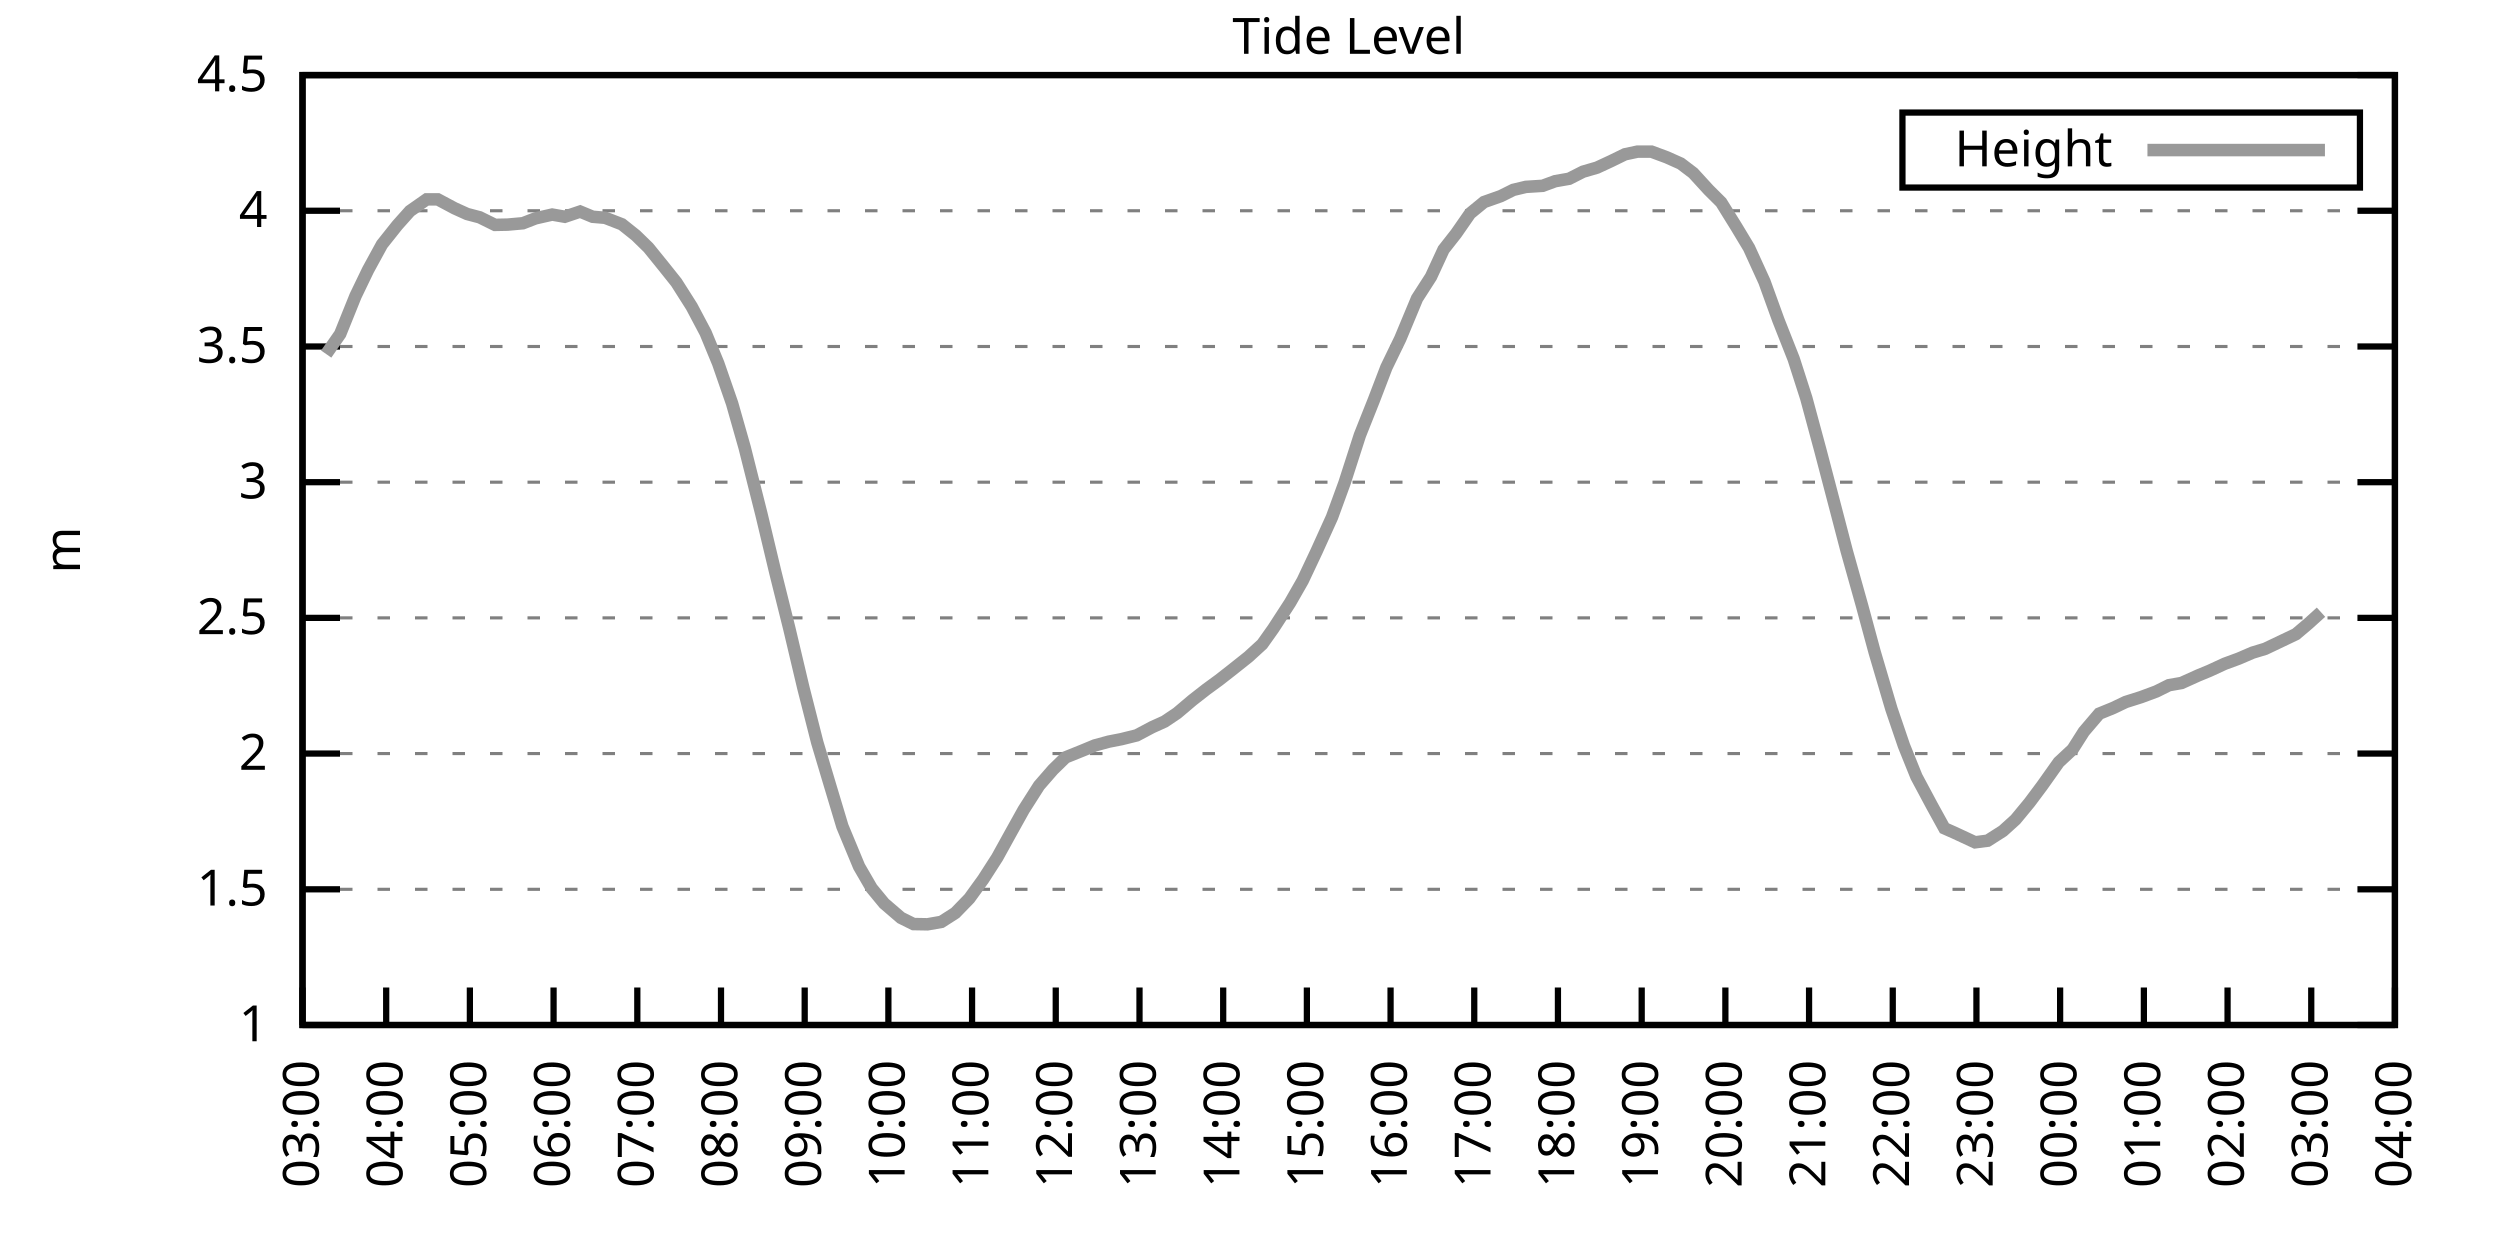
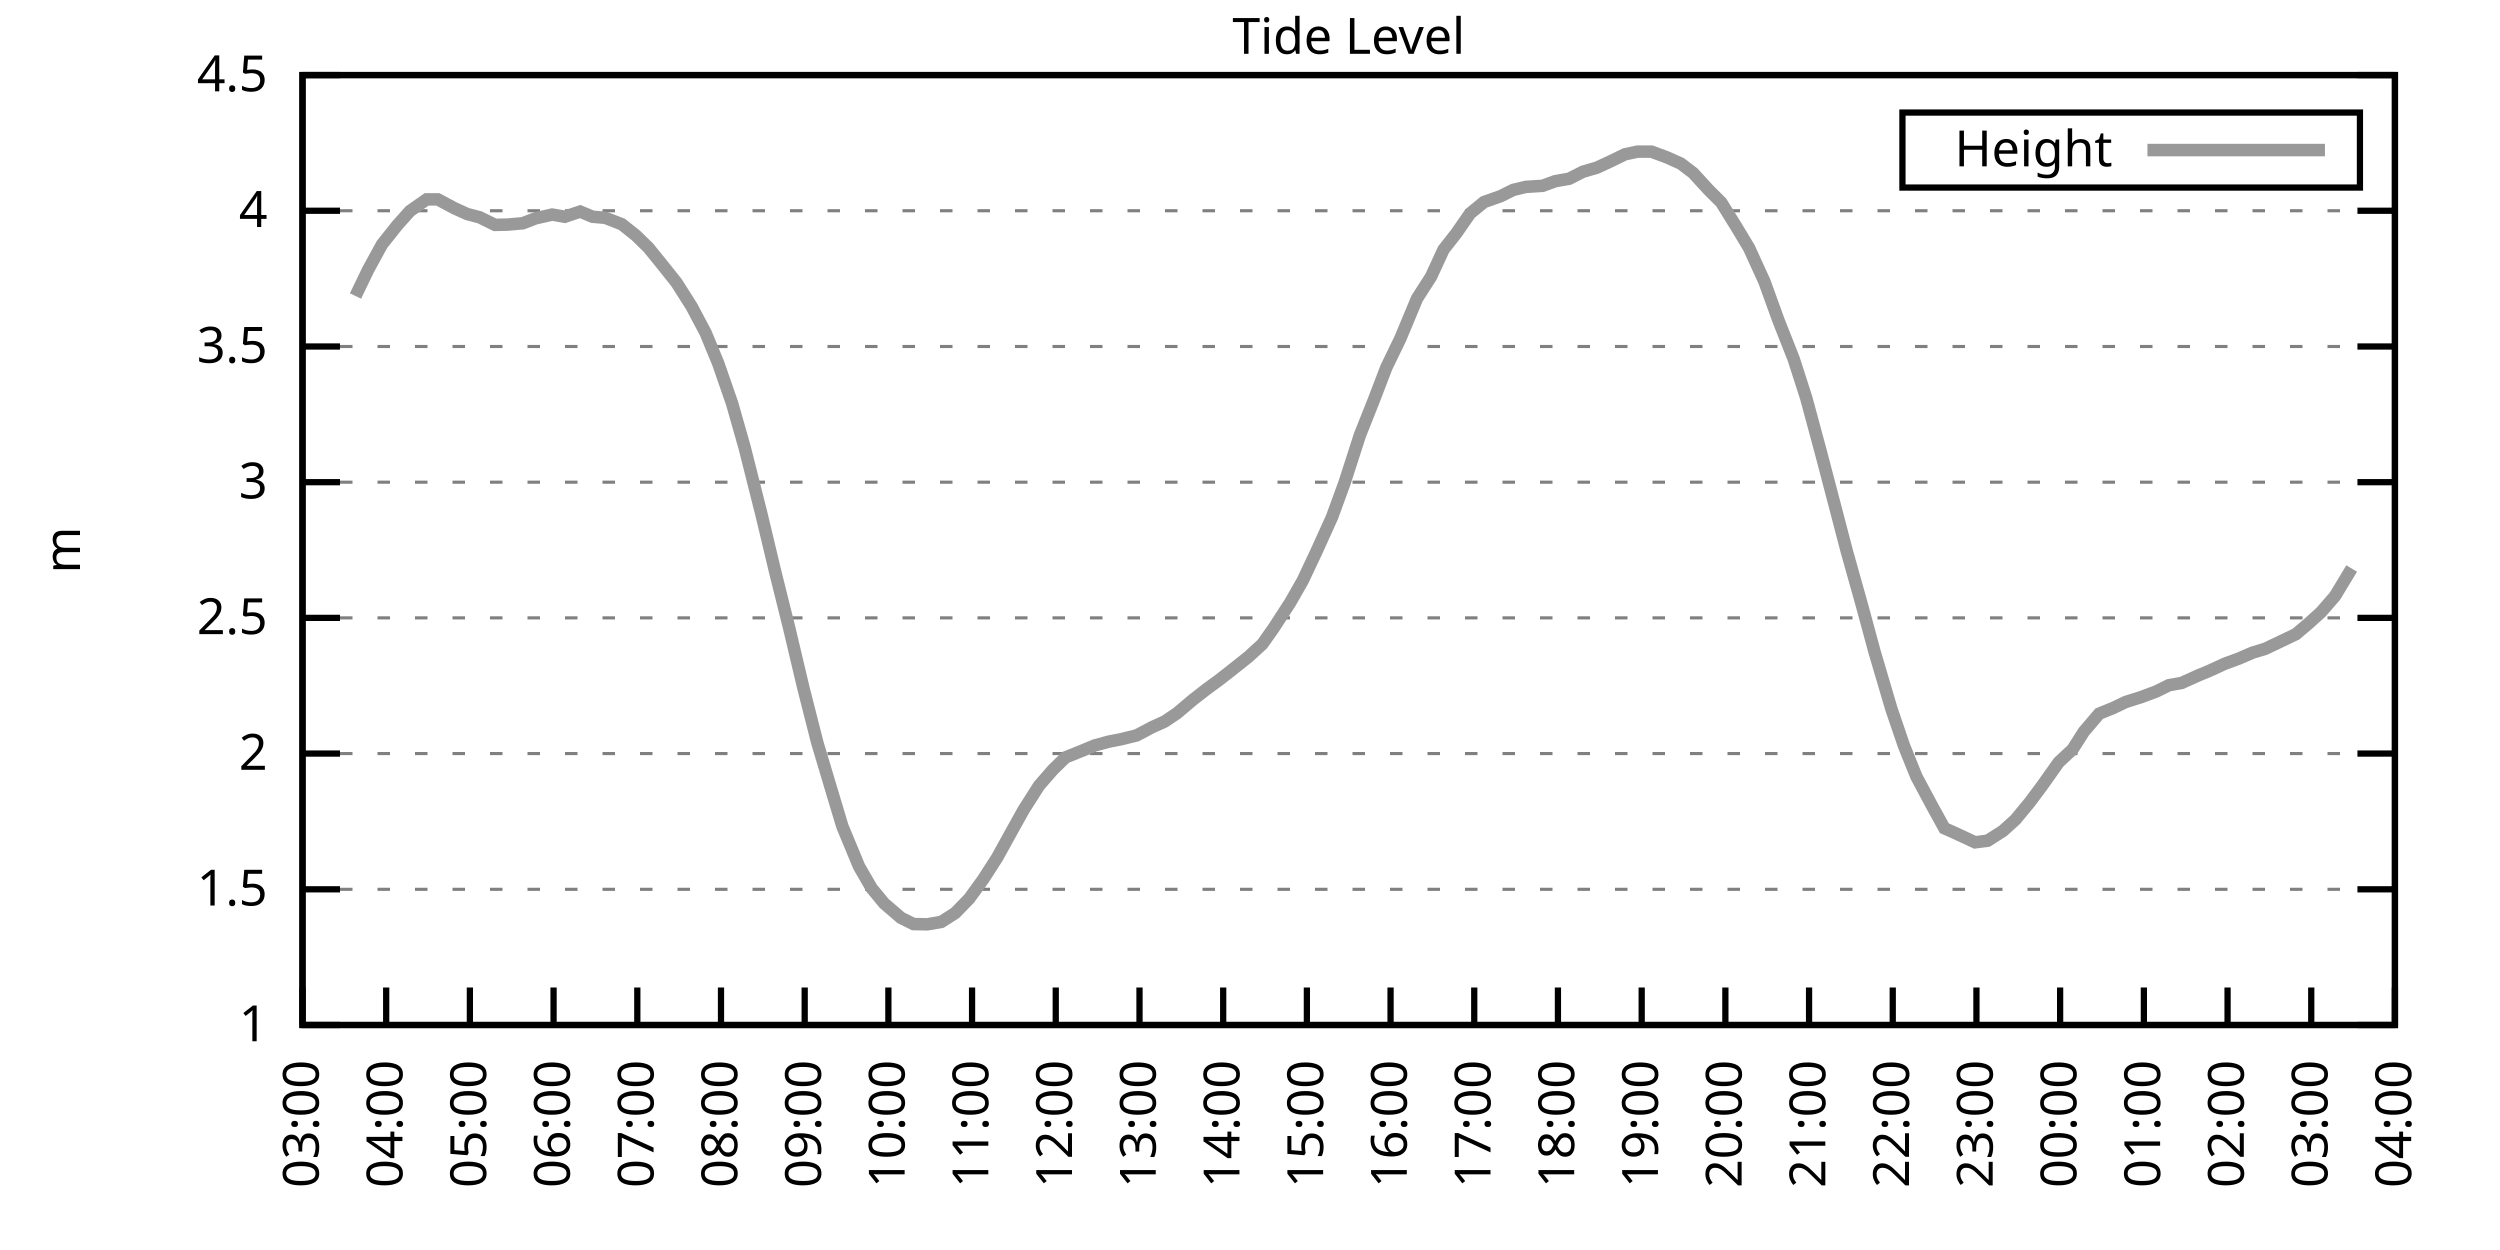
<svg xmlns="http://www.w3.org/2000/svg" xmlns:xlink="http://www.w3.org/1999/xlink" width="400" height="200" viewBox="0 0 400 200">
  <g id="gnuplot_canvas">
    <rect x="0" y="0" width="400" height="200" fill="none" />
    <defs>
      <circle id="gpDot" r="0.5" stroke-width="0.5" stroke="currentColor" />
      <path id="gpPt0" stroke-width="0.333" stroke="currentColor" d="M-1,0 h2 M0,-1 v2" />
      <path id="gpPt1" stroke-width="0.333" stroke="currentColor" d="M-1,-1 L1,1 M1,-1 L-1,1" />
      <path id="gpPt2" stroke-width="0.333" stroke="currentColor" d="M-1,0 L1,0 M0,-1 L0,1 M-1,-1 L1,1 M-1,1 L1,-1" />
      <rect id="gpPt3" stroke-width="0.333" stroke="currentColor" x="-1" y="-1" width="2" height="2" />
      <rect id="gpPt4" stroke-width="0.333" stroke="currentColor" fill="currentColor" x="-1" y="-1" width="2" height="2" />
      <circle id="gpPt5" stroke-width="0.333" stroke="currentColor" cx="0" cy="0" r="1" />
      <use xlink:href="#gpPt5" id="gpPt6" fill="currentColor" stroke="none" />
      <path id="gpPt7" stroke-width="0.333" stroke="currentColor" d="M0,-1.33 L-1.33,0.67 L1.33,0.67 z" />
      <use xlink:href="#gpPt7" id="gpPt8" fill="currentColor" stroke="none" />
      <use xlink:href="#gpPt7" id="gpPt9" stroke="currentColor" transform="rotate(180)" />
      <use xlink:href="#gpPt9" id="gpPt10" fill="currentColor" stroke="none" />
      <use xlink:href="#gpPt3" id="gpPt11" stroke="currentColor" transform="rotate(45)" />
      <use xlink:href="#gpPt11" id="gpPt12" fill="currentColor" stroke="none" />
      <path id="gpPt13" stroke-width="0.333" stroke="currentColor" d="M0,1.330 L1.265,0.411 L0.782,-1.067 L-0.782,-1.076 L-1.265,0.411 z" />
      <use xlink:href="#gpPt13" id="gpPt14" fill="currentColor" stroke="none" />
      <filter id="textbox" filterUnits="objectBoundingBox" x="0" y="0" height="1" width="1">
        <feFlood flood-color="white" flood-opacity="1" result="bgnd" />
        <feComposite in="SourceGraphic" in2="bgnd" operator="atop" />
      </filter>
      <filter id="greybox" filterUnits="objectBoundingBox" x="0" y="0" height="1" width="1">
        <feFlood flood-color="lightgrey" flood-opacity="1" result="grey" />
        <feComposite in="SourceGraphic" in2="grey" operator="atop" />
      </filter>
    </defs>
    <g fill="none" color="white" stroke="currentColor" stroke-width="1.00" stroke-linecap="butt" stroke-linejoin="miter">
</g>
    <g fill="none" color="black" stroke="currentColor" stroke-width="1.00" stroke-linecap="butt" stroke-linejoin="miter">
      <g stroke="none" shape-rendering="crispEdges">
        <polygon fill="rgb(255, 255, 255)" points="48.40,164.00 383.18,164.00 383.18,12.02 48.40,12.02 " />
      </g>
    </g>
    <g fill="none" color="black" stroke="currentColor" stroke-width="1.00" stroke-linecap="butt" stroke-linejoin="miter">
</g>
    <g fill="none" color="black" stroke="black" stroke-width="0.50" stroke-linecap="butt" stroke-linejoin="miter">
</g>
    <g fill="none" color="gray" stroke="currentColor" stroke-width="0.50" stroke-linecap="butt" stroke-linejoin="miter">
      <path stroke="gray" stroke-dasharray="2,4" class="gridline" d="M48.40,164.00 L383.19,164.00  " />
    </g>
    <g fill="none" color="gray" stroke="gray" stroke-width="1.00" stroke-linecap="butt" stroke-linejoin="miter">
</g>
    <g fill="none" color="black" stroke="currentColor" stroke-width="1.00" stroke-linecap="butt" stroke-linejoin="miter">
      <path stroke="black" d="M48.40,164.00 L54.40,164.00 M383.19,164.00 L377.19,164.00  " />
      <g transform="translate(42.80,166.60)" stroke="none" fill="black" font-family="Sans" font-size="8.00" text-anchor="end">
        <text>
          <tspan font-family="Sans"> 1</tspan>
        </text>
      </g>
    </g>
    <g fill="none" color="black" stroke="currentColor" stroke-width="1.00" stroke-linecap="butt" stroke-linejoin="miter">
</g>
    <g fill="none" color="black" stroke="black" stroke-width="0.50" stroke-linecap="butt" stroke-linejoin="miter">
</g>
    <g fill="none" color="gray" stroke="currentColor" stroke-width="0.50" stroke-linecap="butt" stroke-linejoin="miter">
      <path stroke="gray" stroke-dasharray="2,4" class="gridline" d="M48.40,142.29 L383.19,142.29  " />
    </g>
    <g fill="none" color="gray" stroke="gray" stroke-width="1.00" stroke-linecap="butt" stroke-linejoin="miter">
</g>
    <g fill="none" color="black" stroke="currentColor" stroke-width="1.00" stroke-linecap="butt" stroke-linejoin="miter">
      <path stroke="black" d="M48.40,142.29 L54.40,142.29 M383.19,142.29 L377.19,142.29  " />
      <g transform="translate(42.80,144.89)" stroke="none" fill="black" font-family="Sans" font-size="8.00" text-anchor="end">
        <text>
          <tspan font-family="Sans"> 1.5</tspan>
        </text>
      </g>
    </g>
    <g fill="none" color="black" stroke="currentColor" stroke-width="1.00" stroke-linecap="butt" stroke-linejoin="miter">
</g>
    <g fill="none" color="black" stroke="black" stroke-width="0.50" stroke-linecap="butt" stroke-linejoin="miter">
</g>
    <g fill="none" color="gray" stroke="currentColor" stroke-width="0.50" stroke-linecap="butt" stroke-linejoin="miter">
      <path stroke="gray" stroke-dasharray="2,4" class="gridline" d="M48.40,120.57 L383.19,120.57  " />
    </g>
    <g fill="none" color="gray" stroke="gray" stroke-width="1.00" stroke-linecap="butt" stroke-linejoin="miter">
</g>
    <g fill="none" color="black" stroke="currentColor" stroke-width="1.00" stroke-linecap="butt" stroke-linejoin="miter">
      <path stroke="black" d="M48.40,120.57 L54.40,120.57 M383.19,120.57 L377.19,120.57  " />
      <g transform="translate(42.80,123.17)" stroke="none" fill="black" font-family="Sans" font-size="8.00" text-anchor="end">
        <text>
          <tspan font-family="Sans"> 2</tspan>
        </text>
      </g>
    </g>
    <g fill="none" color="black" stroke="currentColor" stroke-width="1.00" stroke-linecap="butt" stroke-linejoin="miter">
</g>
    <g fill="none" color="black" stroke="black" stroke-width="0.50" stroke-linecap="butt" stroke-linejoin="miter">
</g>
    <g fill="none" color="gray" stroke="currentColor" stroke-width="0.50" stroke-linecap="butt" stroke-linejoin="miter">
      <path stroke="gray" stroke-dasharray="2,4" class="gridline" d="M48.40,98.86 L383.19,98.86  " />
    </g>
    <g fill="none" color="gray" stroke="gray" stroke-width="1.00" stroke-linecap="butt" stroke-linejoin="miter">
</g>
    <g fill="none" color="black" stroke="currentColor" stroke-width="1.00" stroke-linecap="butt" stroke-linejoin="miter">
      <path stroke="black" d="M48.40,98.86 L54.40,98.86 M383.19,98.86 L377.19,98.86  " />
      <g transform="translate(42.80,101.46)" stroke="none" fill="black" font-family="Sans" font-size="8.00" text-anchor="end">
        <text>
          <tspan font-family="Sans"> 2.5</tspan>
        </text>
      </g>
    </g>
    <g fill="none" color="black" stroke="currentColor" stroke-width="1.00" stroke-linecap="butt" stroke-linejoin="miter">
</g>
    <g fill="none" color="black" stroke="black" stroke-width="0.50" stroke-linecap="butt" stroke-linejoin="miter">
</g>
    <g fill="none" color="gray" stroke="currentColor" stroke-width="0.50" stroke-linecap="butt" stroke-linejoin="miter">
      <path stroke="gray" stroke-dasharray="2,4" class="gridline" d="M48.40,77.15 L383.19,77.15  " />
    </g>
    <g fill="none" color="gray" stroke="gray" stroke-width="1.00" stroke-linecap="butt" stroke-linejoin="miter">
</g>
    <g fill="none" color="black" stroke="currentColor" stroke-width="1.00" stroke-linecap="butt" stroke-linejoin="miter">
      <path stroke="black" d="M48.40,77.15 L54.40,77.15 M383.19,77.15 L377.19,77.15  " />
      <g transform="translate(42.80,79.75)" stroke="none" fill="black" font-family="Sans" font-size="8.00" text-anchor="end">
        <text>
          <tspan font-family="Sans"> 3</tspan>
        </text>
      </g>
    </g>
    <g fill="none" color="black" stroke="currentColor" stroke-width="1.00" stroke-linecap="butt" stroke-linejoin="miter">
</g>
    <g fill="none" color="black" stroke="black" stroke-width="0.50" stroke-linecap="butt" stroke-linejoin="miter">
</g>
    <g fill="none" color="gray" stroke="currentColor" stroke-width="0.50" stroke-linecap="butt" stroke-linejoin="miter">
      <path stroke="gray" stroke-dasharray="2,4" class="gridline" d="M48.40,55.44 L383.19,55.44  " />
    </g>
    <g fill="none" color="gray" stroke="gray" stroke-width="1.00" stroke-linecap="butt" stroke-linejoin="miter">
</g>
    <g fill="none" color="black" stroke="currentColor" stroke-width="1.00" stroke-linecap="butt" stroke-linejoin="miter">
      <path stroke="black" d="M48.40,55.44 L54.40,55.44 M383.19,55.44 L377.19,55.44  " />
      <g transform="translate(42.80,58.04)" stroke="none" fill="black" font-family="Sans" font-size="8.00" text-anchor="end">
        <text>
          <tspan font-family="Sans"> 3.5</tspan>
        </text>
      </g>
    </g>
    <g fill="none" color="black" stroke="currentColor" stroke-width="1.00" stroke-linecap="butt" stroke-linejoin="miter">
</g>
    <g fill="none" color="black" stroke="black" stroke-width="0.50" stroke-linecap="butt" stroke-linejoin="miter">
</g>
    <g fill="none" color="gray" stroke="currentColor" stroke-width="0.50" stroke-linecap="butt" stroke-linejoin="miter">
      <path stroke="gray" stroke-dasharray="2,4" class="gridline" d="M48.40,33.72 L383.19,33.72  " />
    </g>
    <g fill="none" color="gray" stroke="gray" stroke-width="1.00" stroke-linecap="butt" stroke-linejoin="miter">
</g>
    <g fill="none" color="black" stroke="currentColor" stroke-width="1.00" stroke-linecap="butt" stroke-linejoin="miter">
      <path stroke="black" d="M48.40,33.72 L54.40,33.72 M383.19,33.72 L377.19,33.72  " />
      <g transform="translate(42.80,36.32)" stroke="none" fill="black" font-family="Sans" font-size="8.00" text-anchor="end">
        <text>
          <tspan font-family="Sans"> 4</tspan>
        </text>
      </g>
    </g>
    <g fill="none" color="black" stroke="currentColor" stroke-width="1.00" stroke-linecap="butt" stroke-linejoin="miter">
</g>
    <g fill="none" color="black" stroke="black" stroke-width="0.50" stroke-linecap="butt" stroke-linejoin="miter">
</g>
    <g fill="none" color="gray" stroke="currentColor" stroke-width="0.50" stroke-linecap="butt" stroke-linejoin="miter">
      <path stroke="gray" stroke-dasharray="2,4" class="gridline" d="M48.40,12.01 L383.19,12.01  " />
    </g>
    <g fill="none" color="gray" stroke="gray" stroke-width="1.00" stroke-linecap="butt" stroke-linejoin="miter">
</g>
    <g fill="none" color="black" stroke="currentColor" stroke-width="1.00" stroke-linecap="butt" stroke-linejoin="miter">
      <path stroke="black" d="M48.40,12.01 L54.40,12.01 M383.19,12.01 L377.19,12.01  " />
      <g transform="translate(42.80,14.61)" stroke="none" fill="black" font-family="Sans" font-size="8.00" text-anchor="end">
        <text>
          <tspan font-family="Sans"> 4.5</tspan>
        </text>
      </g>
    </g>
    <g fill="none" color="black" stroke="currentColor" stroke-width="1.00" stroke-linecap="butt" stroke-linejoin="miter">
      <path stroke="black" d="M48.40,164.00 L48.40,158.00  " />
      <g transform="translate(51.00,169.60) rotate(270.00)" stroke="none" fill="black" font-family="Sans" font-size="8.00" text-anchor="end">
        <text>
          <tspan font-family="Sans">03:00</tspan>
        </text>
      </g>
    </g>
    <g fill="none" color="black" stroke="currentColor" stroke-width="1.00" stroke-linecap="butt" stroke-linejoin="miter">
      <path stroke="black" d="M61.79,164.00 L61.79,158.00  " />
      <g transform="translate(64.39,169.60) rotate(270.00)" stroke="none" fill="black" font-family="Sans" font-size="8.00" text-anchor="end">
        <text>
          <tspan font-family="Sans">04:00</tspan>
        </text>
      </g>
    </g>
    <g fill="none" color="black" stroke="currentColor" stroke-width="1.00" stroke-linecap="butt" stroke-linejoin="miter">
      <path stroke="black" d="M75.18,164.00 L75.18,158.00  " />
      <g transform="translate(77.78,169.60) rotate(270.00)" stroke="none" fill="black" font-family="Sans" font-size="8.00" text-anchor="end">
        <text>
          <tspan font-family="Sans">05:00</tspan>
        </text>
      </g>
    </g>
    <g fill="none" color="black" stroke="currentColor" stroke-width="1.00" stroke-linecap="butt" stroke-linejoin="miter">
      <path stroke="black" d="M88.57,164.00 L88.57,158.00  " />
      <g transform="translate(91.17,169.60) rotate(270.00)" stroke="none" fill="black" font-family="Sans" font-size="8.00" text-anchor="end">
        <text>
          <tspan font-family="Sans">06:00</tspan>
        </text>
      </g>
    </g>
    <g fill="none" color="black" stroke="currentColor" stroke-width="1.00" stroke-linecap="butt" stroke-linejoin="miter">
      <path stroke="black" d="M101.97,164.00 L101.97,158.00  " />
      <g transform="translate(104.57,169.60) rotate(270.00)" stroke="none" fill="black" font-family="Sans" font-size="8.00" text-anchor="end">
        <text>
          <tspan font-family="Sans">07:00</tspan>
        </text>
      </g>
    </g>
    <g fill="none" color="black" stroke="currentColor" stroke-width="1.00" stroke-linecap="butt" stroke-linejoin="miter">
      <path stroke="black" d="M115.36,164.00 L115.36,158.00  " />
      <g transform="translate(117.96,169.60) rotate(270.00)" stroke="none" fill="black" font-family="Sans" font-size="8.00" text-anchor="end">
        <text>
          <tspan font-family="Sans">08:00</tspan>
        </text>
      </g>
    </g>
    <g fill="none" color="black" stroke="currentColor" stroke-width="1.00" stroke-linecap="butt" stroke-linejoin="miter">
      <path stroke="black" d="M128.75,164.00 L128.75,158.00  " />
      <g transform="translate(131.35,169.60) rotate(270.00)" stroke="none" fill="black" font-family="Sans" font-size="8.00" text-anchor="end">
        <text>
          <tspan font-family="Sans">09:00</tspan>
        </text>
      </g>
    </g>
    <g fill="none" color="black" stroke="currentColor" stroke-width="1.00" stroke-linecap="butt" stroke-linejoin="miter">
      <path stroke="black" d="M142.14,164.00 L142.14,158.00  " />
      <g transform="translate(144.74,169.60) rotate(270.00)" stroke="none" fill="black" font-family="Sans" font-size="8.00" text-anchor="end">
        <text>
          <tspan font-family="Sans">10:00</tspan>
        </text>
      </g>
    </g>
    <g fill="none" color="black" stroke="currentColor" stroke-width="1.00" stroke-linecap="butt" stroke-linejoin="miter">
      <path stroke="black" d="M155.53,164.00 L155.53,158.00  " />
      <g transform="translate(158.13,169.60) rotate(270.00)" stroke="none" fill="black" font-family="Sans" font-size="8.00" text-anchor="end">
        <text>
          <tspan font-family="Sans">11:00</tspan>
        </text>
      </g>
    </g>
    <g fill="none" color="black" stroke="currentColor" stroke-width="1.00" stroke-linecap="butt" stroke-linejoin="miter">
      <path stroke="black" d="M168.92,164.00 L168.92,158.00  " />
      <g transform="translate(171.52,169.60) rotate(270.00)" stroke="none" fill="black" font-family="Sans" font-size="8.00" text-anchor="end">
        <text>
          <tspan font-family="Sans">12:00</tspan>
        </text>
      </g>
    </g>
    <g fill="none" color="black" stroke="currentColor" stroke-width="1.00" stroke-linecap="butt" stroke-linejoin="miter">
      <path stroke="black" d="M182.32,164.00 L182.32,158.00  " />
      <g transform="translate(184.92,169.60) rotate(270.00)" stroke="none" fill="black" font-family="Sans" font-size="8.00" text-anchor="end">
        <text>
          <tspan font-family="Sans">13:00</tspan>
        </text>
      </g>
    </g>
    <g fill="none" color="black" stroke="currentColor" stroke-width="1.00" stroke-linecap="butt" stroke-linejoin="miter">
      <path stroke="black" d="M195.71,164.00 L195.71,158.00  " />
      <g transform="translate(198.31,169.60) rotate(270.00)" stroke="none" fill="black" font-family="Sans" font-size="8.00" text-anchor="end">
        <text>
          <tspan font-family="Sans">14:00</tspan>
        </text>
      </g>
    </g>
    <g fill="none" color="black" stroke="currentColor" stroke-width="1.00" stroke-linecap="butt" stroke-linejoin="miter">
      <path stroke="black" d="M209.10,164.00 L209.10,158.00  " />
      <g transform="translate(211.70,169.60) rotate(270.00)" stroke="none" fill="black" font-family="Sans" font-size="8.00" text-anchor="end">
        <text>
          <tspan font-family="Sans">15:00</tspan>
        </text>
      </g>
    </g>
    <g fill="none" color="black" stroke="currentColor" stroke-width="1.00" stroke-linecap="butt" stroke-linejoin="miter">
      <path stroke="black" d="M222.49,164.00 L222.49,158.00  " />
      <g transform="translate(225.09,169.60) rotate(270.00)" stroke="none" fill="black" font-family="Sans" font-size="8.00" text-anchor="end">
        <text>
          <tspan font-family="Sans">16:00</tspan>
        </text>
      </g>
    </g>
    <g fill="none" color="black" stroke="currentColor" stroke-width="1.00" stroke-linecap="butt" stroke-linejoin="miter">
      <path stroke="black" d="M235.88,164.00 L235.88,158.00  " />
      <g transform="translate(238.48,169.60) rotate(270.00)" stroke="none" fill="black" font-family="Sans" font-size="8.00" text-anchor="end">
        <text>
          <tspan font-family="Sans">17:00</tspan>
        </text>
      </g>
    </g>
    <g fill="none" color="black" stroke="currentColor" stroke-width="1.00" stroke-linecap="butt" stroke-linejoin="miter">
      <path stroke="black" d="M249.27,164.00 L249.27,158.00  " />
      <g transform="translate(251.87,169.60) rotate(270.00)" stroke="none" fill="black" font-family="Sans" font-size="8.00" text-anchor="end">
        <text>
          <tspan font-family="Sans">18:00</tspan>
        </text>
      </g>
    </g>
    <g fill="none" color="black" stroke="currentColor" stroke-width="1.00" stroke-linecap="butt" stroke-linejoin="miter">
      <path stroke="black" d="M262.67,164.00 L262.67,158.00  " />
      <g transform="translate(265.27,169.60) rotate(270.00)" stroke="none" fill="black" font-family="Sans" font-size="8.00" text-anchor="end">
        <text>
          <tspan font-family="Sans">19:00</tspan>
        </text>
      </g>
    </g>
    <g fill="none" color="black" stroke="currentColor" stroke-width="1.00" stroke-linecap="butt" stroke-linejoin="miter">
      <path stroke="black" d="M276.06,164.00 L276.06,158.00  " />
      <g transform="translate(278.66,169.60) rotate(270.00)" stroke="none" fill="black" font-family="Sans" font-size="8.00" text-anchor="end">
        <text>
          <tspan font-family="Sans">20:00</tspan>
        </text>
      </g>
    </g>
    <g fill="none" color="black" stroke="currentColor" stroke-width="1.00" stroke-linecap="butt" stroke-linejoin="miter">
      <path stroke="black" d="M289.45,164.00 L289.45,158.00  " />
      <g transform="translate(292.05,169.60) rotate(270.00)" stroke="none" fill="black" font-family="Sans" font-size="8.00" text-anchor="end">
        <text>
          <tspan font-family="Sans">21:00</tspan>
        </text>
      </g>
    </g>
    <g fill="none" color="black" stroke="currentColor" stroke-width="1.00" stroke-linecap="butt" stroke-linejoin="miter">
      <path stroke="black" d="M302.84,164.00 L302.84,158.00  " />
      <g transform="translate(305.44,169.60) rotate(270.00)" stroke="none" fill="black" font-family="Sans" font-size="8.00" text-anchor="end">
        <text>
          <tspan font-family="Sans">22:00</tspan>
        </text>
      </g>
    </g>
    <g fill="none" color="black" stroke="currentColor" stroke-width="1.00" stroke-linecap="butt" stroke-linejoin="miter">
      <path stroke="black" d="M316.23,164.00 L316.23,158.00  " />
      <g transform="translate(318.83,169.60) rotate(270.00)" stroke="none" fill="black" font-family="Sans" font-size="8.00" text-anchor="end">
        <text>
          <tspan font-family="Sans">23:00</tspan>
        </text>
      </g>
    </g>
    <g fill="none" color="black" stroke="currentColor" stroke-width="1.00" stroke-linecap="butt" stroke-linejoin="miter">
      <path stroke="black" d="M329.62,164.00 L329.62,158.00  " />
      <g transform="translate(332.22,169.60) rotate(270.00)" stroke="none" fill="black" font-family="Sans" font-size="8.00" text-anchor="end">
        <text>
          <tspan font-family="Sans">00:00</tspan>
        </text>
      </g>
    </g>
    <g fill="none" color="black" stroke="currentColor" stroke-width="1.00" stroke-linecap="butt" stroke-linejoin="miter">
      <path stroke="black" d="M343.02,164.00 L343.02,158.00  " />
      <g transform="translate(345.62,169.60) rotate(270.00)" stroke="none" fill="black" font-family="Sans" font-size="8.00" text-anchor="end">
        <text>
          <tspan font-family="Sans">01:00</tspan>
        </text>
      </g>
    </g>
    <g fill="none" color="black" stroke="currentColor" stroke-width="1.00" stroke-linecap="butt" stroke-linejoin="miter">
      <path stroke="black" d="M356.41,164.00 L356.41,158.00  " />
      <g transform="translate(359.01,169.60) rotate(270.00)" stroke="none" fill="black" font-family="Sans" font-size="8.00" text-anchor="end">
        <text>
          <tspan font-family="Sans">02:00</tspan>
        </text>
      </g>
    </g>
    <g fill="none" color="black" stroke="currentColor" stroke-width="1.00" stroke-linecap="butt" stroke-linejoin="miter">
      <path stroke="black" d="M369.80,164.00 L369.80,158.00  " />
      <g transform="translate(372.40,169.60) rotate(270.00)" stroke="none" fill="black" font-family="Sans" font-size="8.00" text-anchor="end">
        <text>
          <tspan font-family="Sans">03:00</tspan>
        </text>
      </g>
    </g>
    <g fill="none" color="black" stroke="currentColor" stroke-width="1.00" stroke-linecap="butt" stroke-linejoin="miter">
      <path stroke="black" d="M383.19,164.00 L383.19,158.00  " />
      <g transform="translate(385.79,169.60) rotate(270.00)" stroke="none" fill="black" font-family="Sans" font-size="8.00" text-anchor="end">
        <text>
          <tspan font-family="Sans">04:00</tspan>
        </text>
      </g>
    </g>
    <g fill="none" color="black" stroke="currentColor" stroke-width="1.00" stroke-linecap="butt" stroke-linejoin="miter">
</g>
    <g fill="none" color="black" stroke="currentColor" stroke-width="1.00" stroke-linecap="butt" stroke-linejoin="miter">
      <path stroke="black" d="M48.40,12.01 L48.40,164.00 L383.19,164.00 L383.19,12.01 L48.40,12.01 Z  " />
    </g>
    <g fill="none" color="black" stroke="currentColor" stroke-width="1.00" stroke-linecap="butt" stroke-linejoin="miter">
</g>
    <g fill="none" color="black" stroke="currentColor" stroke-width="1.00" stroke-linecap="butt" stroke-linejoin="miter">
      <path stroke="black" d="M304.39,30.01 L304.39,18.01 L377.59,18.01 L377.59,30.01 L304.39,30.01 Z  " />
    </g>
    <g id="Tide_level_plot_1">
      <g fill="none" color="white" stroke="black" stroke-width="2.00" stroke-linecap="butt" stroke-linejoin="miter">
</g>
      <g fill="none" color="black" stroke="currentColor" stroke-width="2.00" stroke-linecap="butt" stroke-linejoin="miter">
        <g transform="translate(337.99,26.61)" stroke="none" fill="black" font-family="Sans" font-size="8.00" text-anchor="end">
          <text>
            <tspan font-family="Sans">Height</tspan>
          </text>
        </g>
      </g>
      <g fill="none" color="black" stroke="currentColor" stroke-width="2.00" stroke-linecap="butt" stroke-linejoin="miter">
-         <path stroke="rgb(153, 153, 153)" d="M343.59,24.01 L371.99,24.01 M52.19,56.65 L54.43,53.44 L56.88,47.36 L58.89,43.19 L61.12,39.11 L63.58,36.02   L65.59,33.77 L68.26,31.90 L70.05,31.90 L72.73,33.33 L74.74,34.24 L76.75,34.77 L79.20,35.98 L81.21,35.94   L83.66,35.72 L85.67,34.94 L88.35,34.33 L90.36,34.68 L92.82,33.85 L94.82,34.68 L96.83,34.85 L99.51,35.89   L101.74,37.67 L103.75,39.63 L106.21,42.67 L108.22,45.19 L110.67,49.05 L112.90,53.26 L114.91,58.13 L117.14,64.56   L119.15,71.63 L121.83,82.27 L124.06,91.61 L126.29,100.56 L128.53,110.02 L130.76,118.79 L132.77,125.52 L134.78,132.21   L137.45,138.64 L139.46,142.11 L141.47,144.55 L144.15,146.85 L146.16,147.85 L148.39,147.89 L150.62,147.50 L152.85,146.07   L155.09,143.76 L157.32,140.68 L159.55,137.21 L161.78,133.17 L163.79,129.56 L166.25,125.70 L168.48,123.14 L170.49,121.18   L173.17,120.10 L175.17,119.27 L177.41,118.66 L179.41,118.27 L181.87,117.66 L184.32,116.36 L186.33,115.45 L188.34,114.10   L190.80,112.02 L193.03,110.28 L195.04,108.81 L197.05,107.24 L199.73,105.11 L201.96,103.07 L203.74,100.56 L206.42,96.43   L208.43,92.91 L210.66,88.18 L213.12,82.75 L215.13,77.24 L217.58,69.64 L219.81,64.03 L221.82,58.78 L224.05,54.18   L226.73,47.75 L228.96,44.28 L230.97,39.93 L232.98,37.37 L235.21,34.16 L237.44,32.33 L240.12,31.38 L242.13,30.38   L244.14,29.90 L246.82,29.73 L248.83,28.99 L251.06,28.60 L253.29,27.47 L255.52,26.82 L257.76,25.78 L259.99,24.69   L262.00,24.26 L264.23,24.26 L266.68,25.17 L268.92,26.17 L270.92,27.69 L273.38,30.38 L275.39,32.38 L277.84,36.33   L279.85,39.67 L282.31,45.06 L284.54,51.22 L286.99,57.43 L289.00,63.69 L291.23,71.94 L293.69,81.32 L295.48,88.18   L297.93,96.91 L299.94,104.33 L302.62,113.41 L304.63,119.31 L306.63,124.27 L309.09,128.87 L311.10,132.52 L312.66,133.21   L316.01,134.77 L318.02,134.51 L320.47,132.95 L322.48,131.13 L324.71,128.43 L326.72,125.74 L329.40,121.96 L331.63,119.88   L333.42,117.06 L335.87,114.19 L338.10,113.28 L340.11,112.32 L342.57,111.54 L345.02,110.63 L347.03,109.63 L349.04,109.28   L351.72,108.07 L353.51,107.33 L355.96,106.20 L358.19,105.38 L360.42,104.42 L362.43,103.81 L367.34,101.47 L369.35,99.77   L371.36,97.95  " />
+         <path stroke="rgb(153, 153, 153)" d="M343.59,24.01 L371.99,24.01 M56.88,47.36 L58.89,43.19 L61.12,39.11 L63.58,36.02 L65.59,33.77 L68.26,31.90   L70.05,31.90 L72.73,33.33 L74.74,34.24 L76.75,34.77 L79.20,35.98 L81.21,35.94 L83.66,35.72 L85.67,34.94   L88.35,34.33 L90.36,34.68 L92.82,33.85 L94.82,34.68 L96.83,34.85 L99.51,35.89 L101.74,37.67 L103.75,39.63   L106.21,42.67 L108.22,45.19 L110.67,49.05 L112.90,53.26 L114.91,58.13 L117.14,64.56 L119.15,71.63 L121.83,82.27   L124.06,91.61 L126.29,100.56 L128.53,110.02 L130.76,118.79 L132.77,125.52 L134.78,132.21 L137.45,138.64 L139.46,142.11   L141.47,144.55 L144.15,146.85 L146.16,147.85 L148.39,147.89 L150.62,147.50 L152.85,146.07 L155.09,143.76 L157.32,140.68   L159.55,137.21 L161.78,133.17 L163.79,129.56 L166.25,125.70 L168.48,123.14 L170.49,121.18 L173.17,120.10 L175.17,119.27   L177.41,118.66 L179.41,118.27 L181.87,117.66 L184.32,116.36 L186.33,115.45 L188.34,114.10 L190.80,112.02 L193.03,110.28   L195.04,108.81 L197.05,107.24 L199.73,105.11 L201.96,103.07 L203.74,100.56 L206.42,96.43 L208.43,92.91 L210.66,88.18   L213.12,82.75 L215.13,77.24 L217.58,69.64 L219.81,64.03 L221.82,58.78 L224.05,54.18 L226.73,47.75 L228.96,44.28   L230.97,39.93 L232.98,37.37 L235.21,34.16 L237.44,32.33 L240.12,31.38 L242.13,30.38 L244.14,29.90 L246.82,29.73   L248.83,28.99 L251.06,28.60 L253.29,27.47 L255.52,26.82 L257.76,25.78 L259.99,24.69 L262.00,24.26 L264.23,24.26   L266.68,25.17 L268.92,26.17 L270.92,27.69 L273.38,30.38 L275.39,32.38 L277.84,36.33 L279.85,39.67 L282.31,45.06   L284.54,51.22 L286.99,57.43 L289.00,63.69 L291.23,71.94 L293.69,81.32 L295.48,88.18 L297.93,96.91 L299.94,104.33   L302.62,113.41 L304.63,119.31 L306.63,124.27 L309.09,128.87 L311.10,132.52 L312.66,133.21 L316.01,134.77 L318.02,134.51   L320.47,132.95 L322.48,131.13 L324.71,128.43 L326.72,125.74 L329.40,121.96 L331.63,119.88 L333.42,117.06 L335.87,114.19   L338.10,113.28 L340.11,112.32 L342.57,111.54 L345.02,110.63 L347.03,109.63 L349.04,109.28 L351.72,108.07 L353.51,107.33   L355.96,106.20 L358.19,105.38 L360.42,104.42 L362.43,103.81 L367.34,101.47 L369.35,99.77 L371.36,97.95 L373.59,95.39   L376.27,90.96  " />
      </g>
    </g>
    <g fill="none" color="black" stroke="currentColor" stroke-width="2.00" stroke-linecap="butt" stroke-linejoin="miter">
</g>
    <g fill="none" color="black" stroke="black" stroke-width="1.00" stroke-linecap="butt" stroke-linejoin="miter">
</g>
    <g fill="none" color="black" stroke="currentColor" stroke-width="1.00" stroke-linecap="butt" stroke-linejoin="miter">
      <path stroke="black" d="M48.40,12.01 L48.40,164.00 L383.19,164.00 L383.19,12.01 L48.40,12.01 Z  " />
      <g transform="translate(12.80,88.01) rotate(270.00)" stroke="none" fill="black" font-family="Sans" font-size="8.00" text-anchor="middle">
        <text>
          <tspan font-family="Sans">m</tspan>
        </text>
      </g>
    </g>
    <g fill="none" color="black" stroke="currentColor" stroke-width="1.00" stroke-linecap="butt" stroke-linejoin="miter">
</g>
    <g fill="none" color="black" stroke="currentColor" stroke-width="1.00" stroke-linecap="butt" stroke-linejoin="miter">
      <g transform="translate(215.79,8.61)" stroke="none" fill="black" font-family="Sans" font-size="8.00" text-anchor="middle">
        <text>
          <tspan font-family="Sans">Tide Level</tspan>
        </text>
      </g>
    </g>
    <g fill="none" color="black" stroke="currentColor" stroke-width="1.00" stroke-linecap="butt" stroke-linejoin="miter">
</g>
  </g>
</svg>
